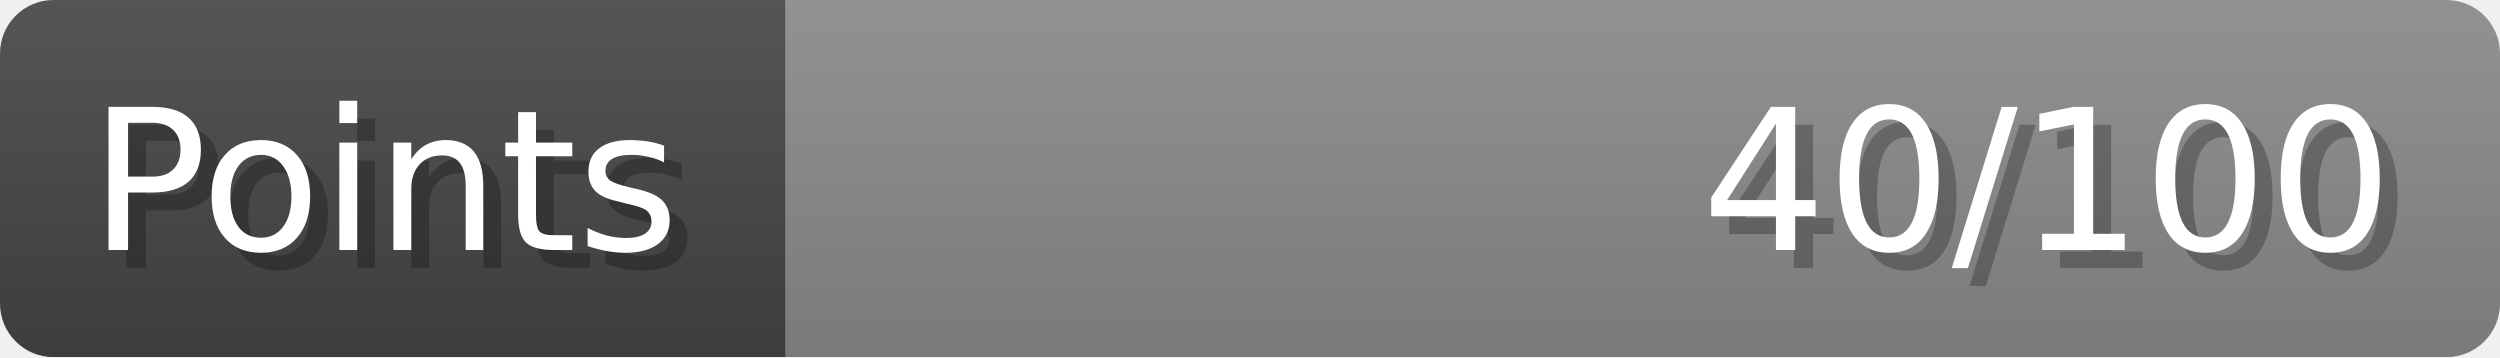
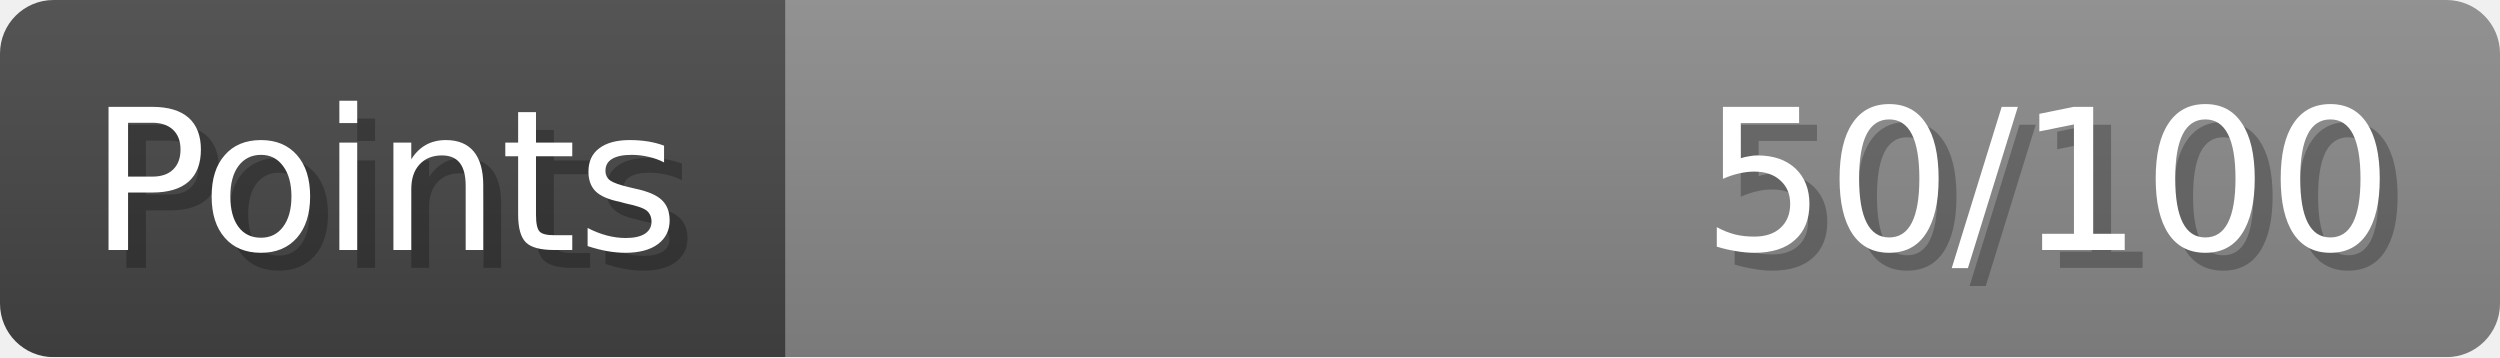
- <svg xmlns="http://www.w3.org/2000/svg" width="140px" height="20px" role="img" aria-label="Points: 40/100">
+ <svg xmlns="http://www.w3.org/2000/svg" width="140px" height="20px" role="img" aria-label="Points: 50/100">
  <linearGradient id="a" x2="0" y2="100%">
    <stop offset="0" stop-opacity=".1" stop-color="#EEE" />
    <stop offset="1" stop-opacity=".1" />
  </linearGradient>
  <mask id="m">
    <rect width="100%" height="100%" rx="3" fill="#FFF" />
  </mask>
  <g mask="url(#m)">
    <rect x="0" y="0" width="44" height="20" fill="#444" />
    <svg x="44" y="0" width="96" height="20">
      <rect width="100%" height="100%" fill="#888888" />
      <rect width="0%" height="100%" fill="#33CC11" transform="">
-         <animate attributeName="width" begin="0.5s" dur="600ms" from="0%" to="40%" repeatCount="1" fill="freeze" calcMode="spline" keyTimes="0; 1" keySplines="0.3, 0.61, 0.355, 1" />
+         <animate attributeName="width" begin="0.5s" dur="600ms" from="0%" to="50%" repeatCount="1" fill="freeze" calcMode="spline" keyTimes="0; 1" keySplines="0.3, 0.61, 0.355, 1" />
      </rect>
    </svg>
    <rect width="140" height="20" fill="url(#a)" />
  </g>
  <g aria-hidden="true" font-size="11" font-family="Verdana, DejaVu Sans, sans-serif" fill="#FFFFFF">
    <text x="6" y="15" fill="#000" opacity="0.25">Points</text>
    <text x="5" y="14">Points</text>
-     <text x="135" y="15" fill="#000" opacity="0.25" text-anchor="end">40/100</text>
-     <text x="134" y="14" text-anchor="end">40/100</text>
+     <text x="135" y="15" fill="#000" opacity="0.25" text-anchor="end">50/100</text>
+     <text x="134" y="14" text-anchor="end">50/100</text>
  </g>
</svg>
